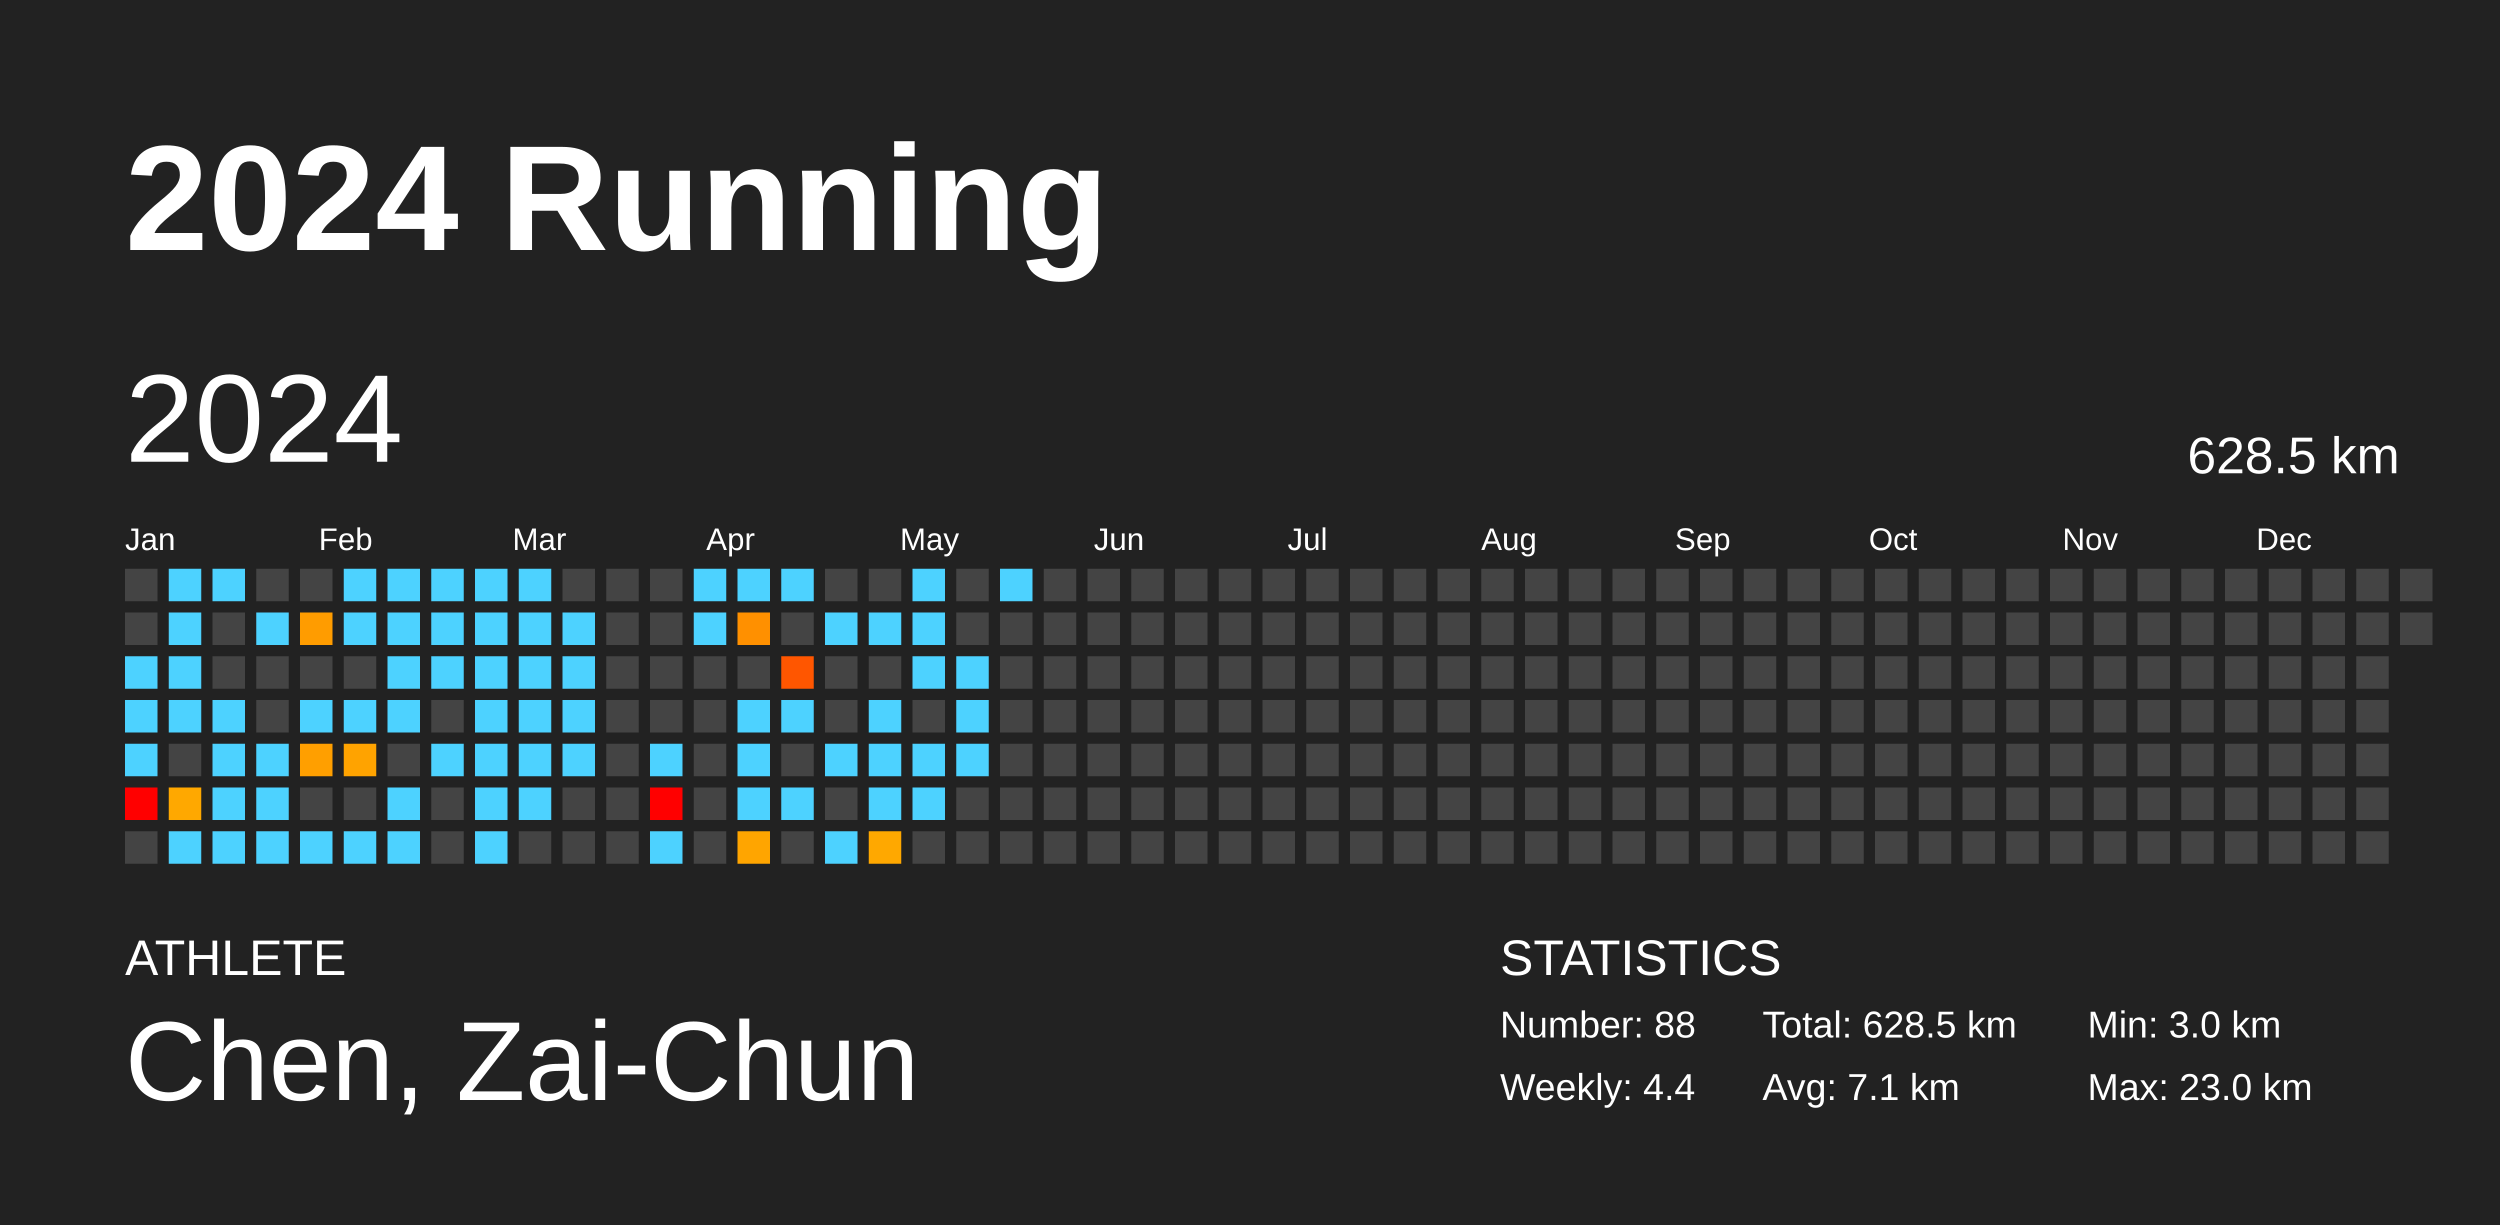
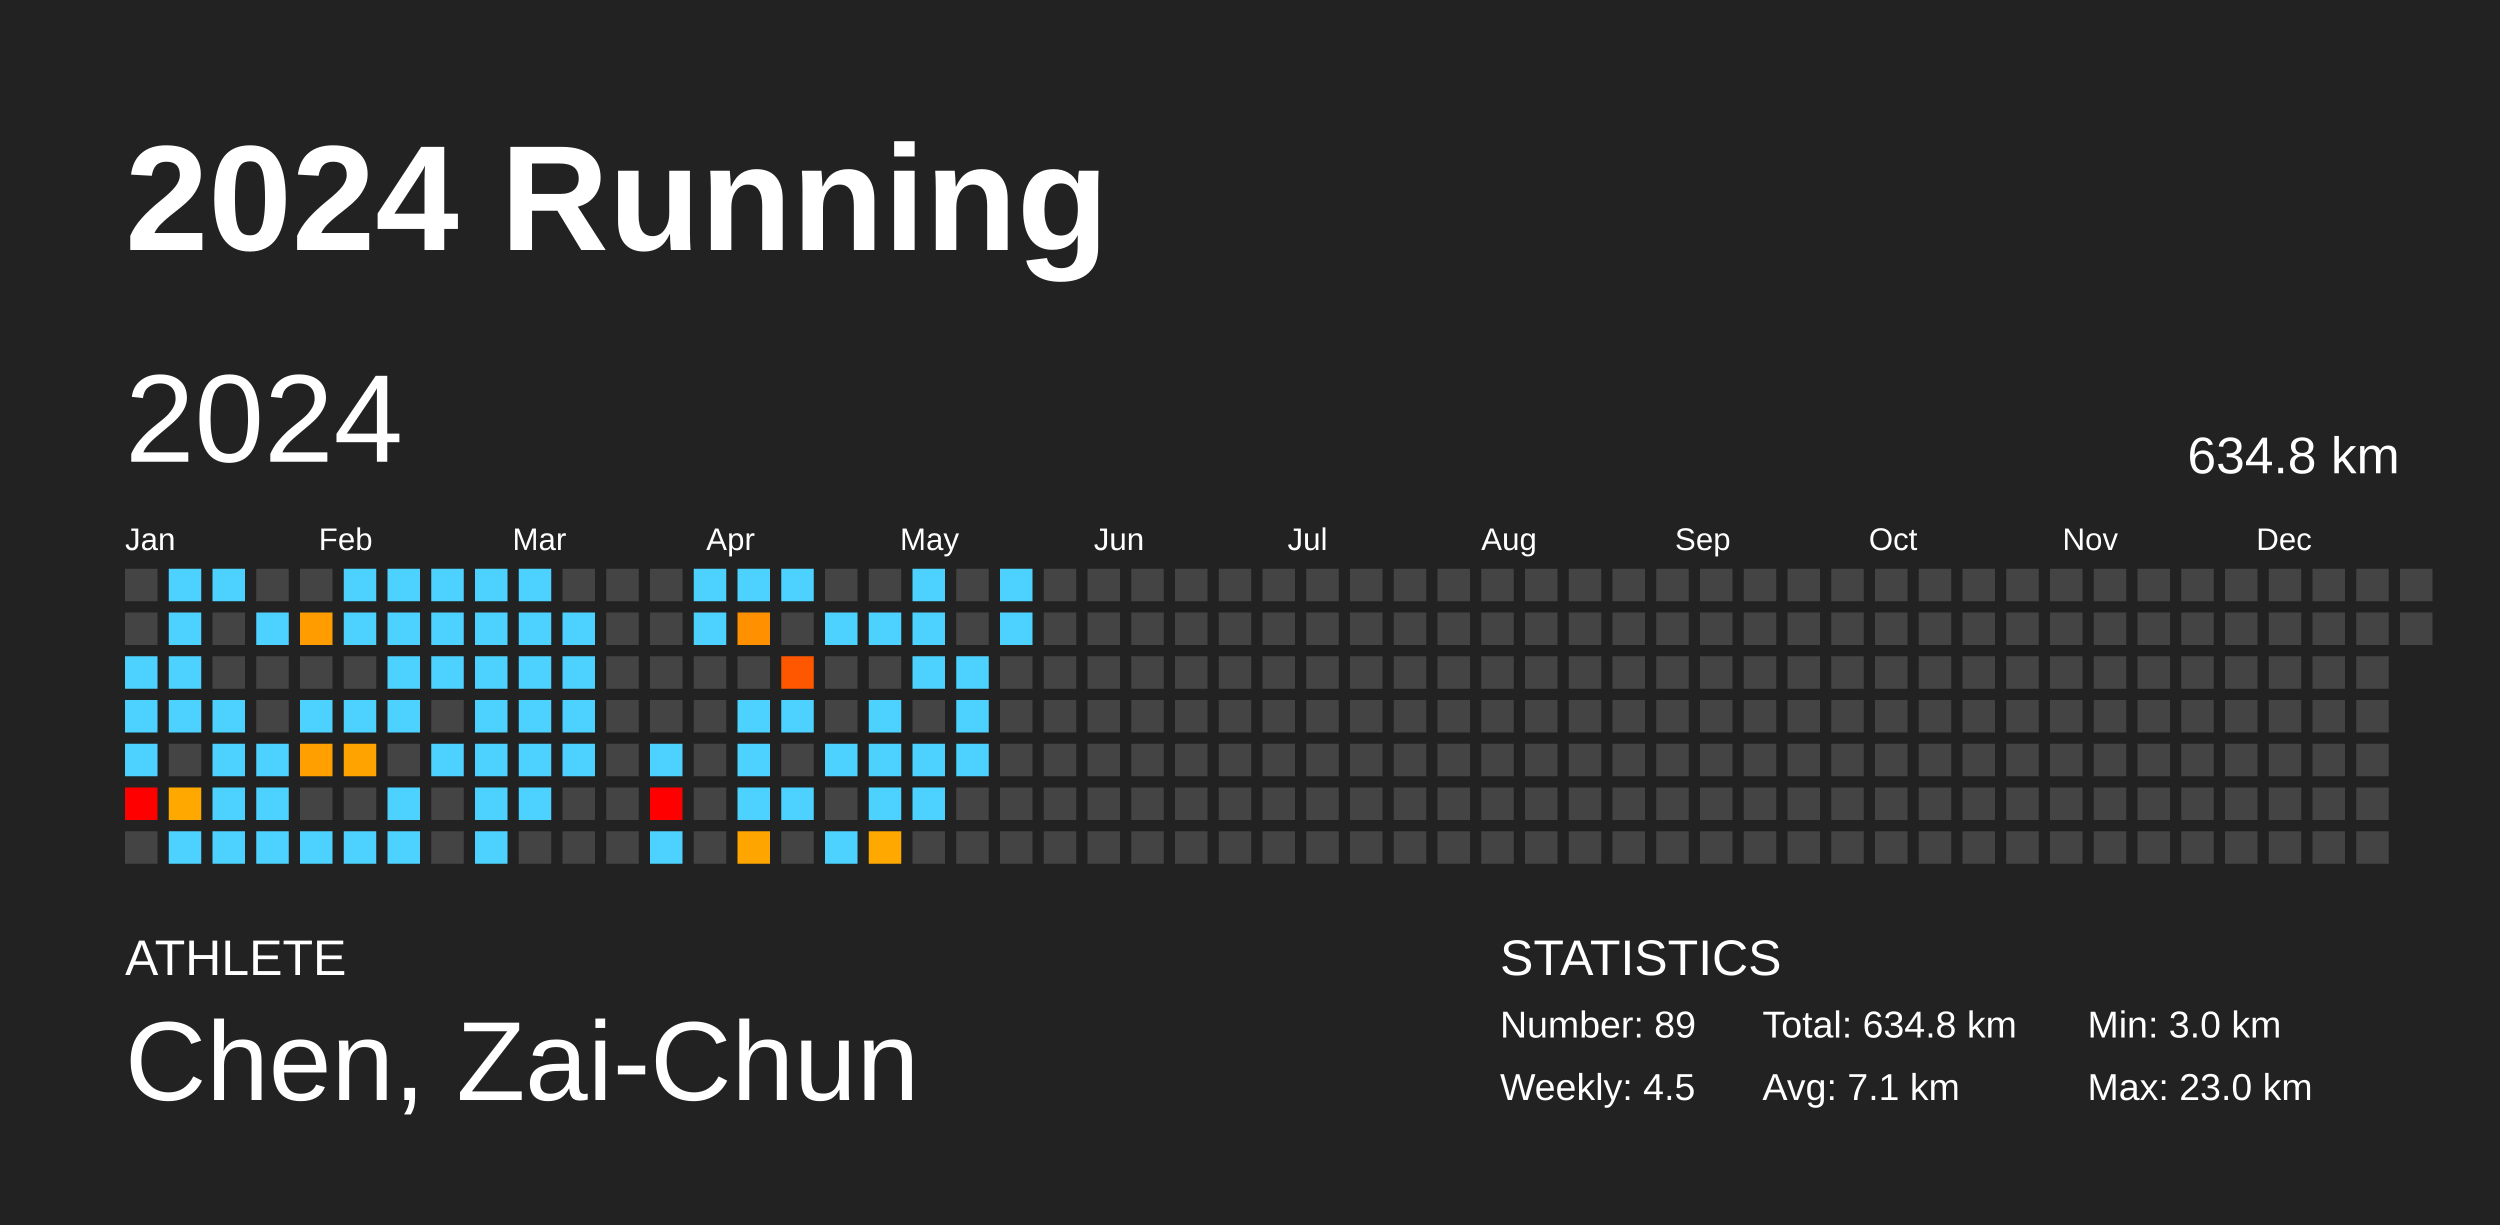
<svg xmlns="http://www.w3.org/2000/svg" baseProfile="full" height="98mm" version="1.1" viewBox="0,0,200,98" width="200mm">
  <defs />
  <rect fill="#222222" height="98" width="200" x="0" y="0" />
  <text fill="#FFFFFF" style="font-size:12px; font-family:Arial; font-weight:bold;" x="10" y="20">2024 Running</text>
  <text fill="#FFFFFF" style="font-size:4px; font-family:Arial" x="10" y="78">ATHLETE</text>
  <text fill="#FFFFFF" style="font-size:9px; font-family:Arial" x="10" y="88">Chen, Zai-Chun</text>
  <text fill="#FFFFFF" style="font-size:4px; font-family:Arial" x="120" y="78">STATISTICS</text>
-   <text fill="#FFFFFF" style="font-size:3px; font-family:Arial" x="120" y="83">Number: 88</text>
-   <text fill="#FFFFFF" style="font-size:3px; font-family:Arial" x="120" y="88">Weekly: 4.4</text>
-   <text fill="#FFFFFF" style="font-size:3px; font-family:Arial" x="141" y="83">Total: 628.5 km</text>
+   <text fill="#FFFFFF" style="font-size:3px; font-family:Arial" x="120" y="83">Number: 89</text>
+   <text fill="#FFFFFF" style="font-size:3px; font-family:Arial" x="120" y="88">Weekly: 4.5</text>
+   <text fill="#FFFFFF" style="font-size:3px; font-family:Arial" x="141" y="83">Total: 634.8 km</text>
  <text fill="#FFFFFF" style="font-size:3px; font-family:Arial" x="141" y="88">Avg: 7.1 km</text>
  <text fill="#FFFFFF" style="font-size:3px; font-family:Arial" x="167" y="83">Min: 3.0 km</text>
  <text fill="#FFFFFF" style="font-size:3px; font-family:Arial" x="167" y="88">Max: 23.0 km</text>
  <text dominant-baseline="hanging" fill="#FFFFFF" style="font-size:10.0px; font-family:Arial;" x="10" y="30">2024</text>
-   <text dominant-baseline="hanging" fill="#FFFFFF" style="font-size:4.125px; font-family:Arial;" x="175" y="35">628.5 km</text>
+   <text dominant-baseline="hanging" fill="#FFFFFF" style="font-size:4.125px; font-family:Arial;" x="175" y="35">634.8 km</text>
  <text fill="#FFFFFF" style="font-size:2.5px; font-family:Arial" x="10.0" y="44">Jan</text>
  <text fill="#FFFFFF" style="font-size:2.5px; font-family:Arial" x="25.5" y="44">Feb</text>
  <text fill="#FFFFFF" style="font-size:2.5px; font-family:Arial" x="41.0" y="44">Mar</text>
  <text fill="#FFFFFF" style="font-size:2.5px; font-family:Arial" x="56.5" y="44">Apr</text>
  <text fill="#FFFFFF" style="font-size:2.5px; font-family:Arial" x="72.0" y="44">May</text>
  <text fill="#FFFFFF" style="font-size:2.5px; font-family:Arial" x="87.5" y="44">Jun</text>
  <text fill="#FFFFFF" style="font-size:2.5px; font-family:Arial" x="103.0" y="44">Jul</text>
  <text fill="#FFFFFF" style="font-size:2.5px; font-family:Arial" x="118.5" y="44">Aug</text>
  <text fill="#FFFFFF" style="font-size:2.5px; font-family:Arial" x="134.0" y="44">Sep</text>
  <text fill="#FFFFFF" style="font-size:2.5px; font-family:Arial" x="149.5" y="44">Oct</text>
  <text fill="#FFFFFF" style="font-size:2.5px; font-family:Arial" x="165.0" y="44">Nov</text>
  <text fill="#FFFFFF" style="font-size:2.5px; font-family:Arial" x="180.5" y="44">Dec</text>
  <rect fill="#444444" height="2.6" width="2.6" x="10.0" y="45.5" />
  <rect fill="#444444" height="2.6" width="2.6" x="10.0" y="49.0" />
  <rect fill="#4dd2ff" height="2.6" width="2.6" x="10.0" y="52.5" />
  <rect fill="#4dd2ff" height="2.6" width="2.6" x="10.0" y="56.0" />
  <rect fill="#4dd2ff" height="2.6" width="2.6" x="10.0" y="59.5" />
  <rect fill="red" height="2.6" width="2.6" x="10.0" y="63.0" />
  <rect fill="#444444" height="2.6" width="2.6" x="10.0" y="66.5" />
  <rect fill="#4dd2ff" height="2.6" width="2.6" x="13.5" y="45.5" />
  <rect fill="#4dd2ff" height="2.6" width="2.6" x="13.5" y="49.0" />
  <rect fill="#4dd2ff" height="2.6" width="2.6" x="13.5" y="52.5" />
  <rect fill="#4dd2ff" height="2.6" width="2.6" x="13.5" y="56.0" />
  <rect fill="#444444" height="2.6" width="2.6" x="13.5" y="59.5" />
  <rect fill="#ffa800" height="2.6" width="2.6" x="13.5" y="63.0" />
  <rect fill="#4dd2ff" height="2.6" width="2.6" x="13.5" y="66.5" />
  <rect fill="#4dd2ff" height="2.6" width="2.6" x="17.0" y="45.5" />
  <rect fill="#444444" height="2.6" width="2.6" x="17.0" y="49.0" />
  <rect fill="#444444" height="2.6" width="2.6" x="17.0" y="52.5" />
  <rect fill="#4dd2ff" height="2.6" width="2.6" x="17.0" y="56.0" />
  <rect fill="#4dd2ff" height="2.6" width="2.6" x="17.0" y="59.5" />
  <rect fill="#4dd2ff" height="2.6" width="2.6" x="17.0" y="63.0" />
  <rect fill="#4dd2ff" height="2.6" width="2.6" x="17.0" y="66.5" />
  <rect fill="#444444" height="2.6" width="2.6" x="20.5" y="45.5" />
  <rect fill="#4dd2ff" height="2.6" width="2.6" x="20.5" y="49.0" />
  <rect fill="#444444" height="2.6" width="2.6" x="20.5" y="52.5" />
  <rect fill="#444444" height="2.6" width="2.6" x="20.5" y="56.0" />
  <rect fill="#4dd2ff" height="2.6" width="2.6" x="20.5" y="59.5" />
  <rect fill="#4dd2ff" height="2.6" width="2.6" x="20.5" y="63.0" />
  <rect fill="#4dd2ff" height="2.6" width="2.6" x="20.5" y="66.5" />
  <rect fill="#444444" height="2.6" width="2.6" x="24.0" y="45.5" />
  <rect fill="#ff9c00" height="2.6" width="2.6" x="24.0" y="49.0" />
  <rect fill="#444444" height="2.6" width="2.6" x="24.0" y="52.5" />
  <rect fill="#4dd2ff" height="2.6" width="2.6" x="24.0" y="56.0" />
  <rect fill="#ff9f00" height="2.6" width="2.6" x="24.0" y="59.5" />
  <rect fill="#444444" height="2.6" width="2.6" x="24.0" y="63.0" />
  <rect fill="#4dd2ff" height="2.6" width="2.6" x="24.0" y="66.5" />
  <rect fill="#4dd2ff" height="2.6" width="2.6" x="27.5" y="45.5" />
  <rect fill="#4dd2ff" height="2.6" width="2.6" x="27.5" y="49.0" />
  <rect fill="#444444" height="2.6" width="2.6" x="27.5" y="52.5" />
  <rect fill="#4dd2ff" height="2.6" width="2.6" x="27.5" y="56.0" />
  <rect fill="#ffa300" height="2.6" width="2.6" x="27.5" y="59.5" />
  <rect fill="#444444" height="2.6" width="2.6" x="27.5" y="63.0" />
  <rect fill="#4dd2ff" height="2.6" width="2.6" x="27.5" y="66.5" />
  <rect fill="#4dd2ff" height="2.6" width="2.6" x="31.0" y="45.5" />
  <rect fill="#4dd2ff" height="2.6" width="2.6" x="31.0" y="49.0" />
  <rect fill="#4dd2ff" height="2.6" width="2.6" x="31.0" y="52.5" />
  <rect fill="#4dd2ff" height="2.6" width="2.6" x="31.0" y="56.0" />
  <rect fill="#444444" height="2.6" width="2.6" x="31.0" y="59.5" />
  <rect fill="#4dd2ff" height="2.6" width="2.6" x="31.0" y="63.0" />
  <rect fill="#4dd2ff" height="2.6" width="2.6" x="31.0" y="66.5" />
  <rect fill="#4dd2ff" height="2.6" width="2.6" x="34.5" y="45.5" />
  <rect fill="#4dd2ff" height="2.6" width="2.6" x="34.5" y="49.0" />
  <rect fill="#4dd2ff" height="2.6" width="2.6" x="34.5" y="52.5" />
  <rect fill="#444444" height="2.6" width="2.6" x="34.5" y="56.0" />
  <rect fill="#4dd2ff" height="2.6" width="2.6" x="34.5" y="59.5" />
  <rect fill="#444444" height="2.6" width="2.6" x="34.5" y="63.0" />
  <rect fill="#444444" height="2.6" width="2.6" x="34.5" y="66.5" />
  <rect fill="#4dd2ff" height="2.6" width="2.6" x="38.0" y="45.5" />
  <rect fill="#4dd2ff" height="2.6" width="2.6" x="38.0" y="49.0" />
  <rect fill="#4dd2ff" height="2.6" width="2.6" x="38.0" y="52.5" />
  <rect fill="#4dd2ff" height="2.6" width="2.6" x="38.0" y="56.0" />
  <rect fill="#4dd2ff" height="2.6" width="2.6" x="38.0" y="59.5" />
  <rect fill="#4dd2ff" height="2.6" width="2.6" x="38.0" y="63.0" />
  <rect fill="#4dd2ff" height="2.6" width="2.6" x="38.0" y="66.5" />
  <rect fill="#4dd2ff" height="2.6" width="2.6" x="41.5" y="45.5" />
  <rect fill="#4dd2ff" height="2.6" width="2.6" x="41.5" y="49.0" />
  <rect fill="#4dd2ff" height="2.6" width="2.6" x="41.5" y="52.5" />
  <rect fill="#4dd2ff" height="2.6" width="2.6" x="41.5" y="56.0" />
  <rect fill="#4dd2ff" height="2.6" width="2.6" x="41.5" y="59.5" />
  <rect fill="#4dd2ff" height="2.6" width="2.6" x="41.5" y="63.0" />
  <rect fill="#444444" height="2.6" width="2.6" x="41.5" y="66.5" />
  <rect fill="#444444" height="2.6" width="2.6" x="45.0" y="45.5" />
  <rect fill="#4dd2ff" height="2.6" width="2.6" x="45.0" y="49.0" />
  <rect fill="#4dd2ff" height="2.6" width="2.6" x="45.0" y="52.5" />
  <rect fill="#4dd2ff" height="2.6" width="2.6" x="45.0" y="56.0" />
  <rect fill="#4dd2ff" height="2.6" width="2.6" x="45.0" y="59.5" />
  <rect fill="#444444" height="2.6" width="2.6" x="45.0" y="63.0" />
  <rect fill="#444444" height="2.6" width="2.6" x="45.0" y="66.5" />
  <rect fill="#444444" height="2.6" width="2.6" x="48.5" y="45.5" />
  <rect fill="#444444" height="2.6" width="2.6" x="48.5" y="49.0" />
  <rect fill="#444444" height="2.6" width="2.6" x="48.5" y="52.5" />
  <rect fill="#444444" height="2.6" width="2.6" x="48.5" y="56.0" />
  <rect fill="#444444" height="2.6" width="2.6" x="48.5" y="59.5" />
  <rect fill="#444444" height="2.6" width="2.6" x="48.5" y="63.0" />
  <rect fill="#444444" height="2.6" width="2.6" x="48.5" y="66.5" />
  <rect fill="#444444" height="2.6" width="2.6" x="52.0" y="45.5" />
  <rect fill="#444444" height="2.6" width="2.6" x="52.0" y="49.0" />
  <rect fill="#444444" height="2.6" width="2.6" x="52.0" y="52.5" />
  <rect fill="#444444" height="2.6" width="2.6" x="52.0" y="56.0" />
  <rect fill="#4dd2ff" height="2.6" width="2.6" x="52.0" y="59.5" />
  <rect fill="red" height="2.6" width="2.6" x="52.0" y="63.0" />
  <rect fill="#4dd2ff" height="2.6" width="2.6" x="52.0" y="66.5" />
  <rect fill="#4dd2ff" height="2.6" width="2.6" x="55.5" y="45.5" />
  <rect fill="#4dd2ff" height="2.6" width="2.6" x="55.5" y="49.0" />
  <rect fill="#444444" height="2.6" width="2.6" x="55.5" y="52.5" />
  <rect fill="#444444" height="2.6" width="2.6" x="55.5" y="56.0" />
  <rect fill="#444444" height="2.6" width="2.6" x="55.5" y="59.5" />
  <rect fill="#444444" height="2.6" width="2.6" x="55.5" y="63.0" />
  <rect fill="#444444" height="2.6" width="2.6" x="55.5" y="66.5" />
  <rect fill="#4dd2ff" height="2.6" width="2.6" x="59.0" y="45.5" />
  <rect fill="#ff9000" height="2.6" width="2.6" x="59.0" y="49.0" />
  <rect fill="#444444" height="2.6" width="2.6" x="59.0" y="52.5" />
  <rect fill="#4dd2ff" height="2.6" width="2.6" x="59.0" y="56.0" />
  <rect fill="#4dd2ff" height="2.6" width="2.6" x="59.0" y="59.5" />
  <rect fill="#4dd2ff" height="2.6" width="2.6" x="59.0" y="63.0" />
  <rect fill="#ffa500" height="2.6" width="2.6" x="59.0" y="66.5" />
  <rect fill="#4dd2ff" height="2.6" width="2.6" x="62.5" y="45.5" />
  <rect fill="#444444" height="2.6" width="2.6" x="62.5" y="49.0" />
  <rect fill="#ff5600" height="2.6" width="2.6" x="62.5" y="52.5" />
  <rect fill="#4dd2ff" height="2.6" width="2.6" x="62.5" y="56.0" />
  <rect fill="#444444" height="2.6" width="2.6" x="62.5" y="59.5" />
  <rect fill="#4dd2ff" height="2.6" width="2.6" x="62.5" y="63.0" />
  <rect fill="#444444" height="2.6" width="2.6" x="62.5" y="66.5" />
  <rect fill="#444444" height="2.6" width="2.6" x="66.0" y="45.5" />
  <rect fill="#4dd2ff" height="2.6" width="2.6" x="66.0" y="49.0" />
  <rect fill="#444444" height="2.6" width="2.6" x="66.0" y="52.5" />
  <rect fill="#444444" height="2.6" width="2.6" x="66.0" y="56.0" />
  <rect fill="#4dd2ff" height="2.6" width="2.6" x="66.0" y="59.5" />
  <rect fill="#444444" height="2.6" width="2.6" x="66.0" y="63.0" />
  <rect fill="#4dd2ff" height="2.6" width="2.6" x="66.0" y="66.5" />
  <rect fill="#444444" height="2.6" width="2.6" x="69.5" y="45.5" />
  <rect fill="#4dd2ff" height="2.6" width="2.6" x="69.5" y="49.0" />
  <rect fill="#444444" height="2.6" width="2.6" x="69.5" y="52.5" />
  <rect fill="#4dd2ff" height="2.6" width="2.6" x="69.5" y="56.0" />
  <rect fill="#4dd2ff" height="2.6" width="2.6" x="69.5" y="59.5" />
  <rect fill="#4dd2ff" height="2.6" width="2.6" x="69.5" y="63.0" />
  <rect fill="#ffa800" height="2.6" width="2.6" x="69.5" y="66.5" />
  <rect fill="#4dd2ff" height="2.6" width="2.6" x="73.0" y="45.5" />
  <rect fill="#4dd2ff" height="2.6" width="2.6" x="73.0" y="49.0" />
  <rect fill="#4dd2ff" height="2.6" width="2.6" x="73.0" y="52.5" />
  <rect fill="#444444" height="2.6" width="2.6" x="73.0" y="56.0" />
  <rect fill="#4dd2ff" height="2.6" width="2.6" x="73.0" y="59.5" />
  <rect fill="#4dd2ff" height="2.6" width="2.6" x="73.0" y="63.0" />
  <rect fill="#444444" height="2.6" width="2.6" x="73.0" y="66.5" />
  <rect fill="#444444" height="2.6" width="2.6" x="76.5" y="45.5" />
  <rect fill="#444444" height="2.6" width="2.6" x="76.5" y="49.0" />
  <rect fill="#4dd2ff" height="2.6" width="2.6" x="76.5" y="52.5" />
  <rect fill="#4dd2ff" height="2.6" width="2.6" x="76.5" y="56.0" />
  <rect fill="#4dd2ff" height="2.6" width="2.6" x="76.5" y="59.5" />
  <rect fill="#444444" height="2.6" width="2.6" x="76.5" y="63.0" />
  <rect fill="#444444" height="2.6" width="2.6" x="76.5" y="66.5" />
  <rect fill="#4dd2ff" height="2.6" width="2.6" x="80.0" y="45.5" />
-   <rect fill="#444444" height="2.6" width="2.6" x="80.0" y="49.0" />
+   <rect fill="#4dd2ff" height="2.6" width="2.6" x="80.0" y="49.0" />
  <rect fill="#444444" height="2.6" width="2.6" x="80.0" y="52.5" />
  <rect fill="#444444" height="2.6" width="2.6" x="80.0" y="56.0" />
  <rect fill="#444444" height="2.6" width="2.6" x="80.0" y="59.5" />
  <rect fill="#444444" height="2.6" width="2.6" x="80.0" y="63.0" />
  <rect fill="#444444" height="2.6" width="2.6" x="80.0" y="66.5" />
  <rect fill="#444444" height="2.6" width="2.6" x="83.5" y="45.5" />
  <rect fill="#444444" height="2.6" width="2.6" x="83.5" y="49.0" />
  <rect fill="#444444" height="2.6" width="2.6" x="83.5" y="52.5" />
  <rect fill="#444444" height="2.6" width="2.6" x="83.5" y="56.0" />
  <rect fill="#444444" height="2.6" width="2.6" x="83.5" y="59.5" />
  <rect fill="#444444" height="2.6" width="2.6" x="83.5" y="63.0" />
  <rect fill="#444444" height="2.6" width="2.6" x="83.5" y="66.5" />
  <rect fill="#444444" height="2.6" width="2.6" x="87.0" y="45.5" />
  <rect fill="#444444" height="2.6" width="2.6" x="87.0" y="49.0" />
  <rect fill="#444444" height="2.6" width="2.6" x="87.0" y="52.5" />
  <rect fill="#444444" height="2.6" width="2.6" x="87.0" y="56.0" />
  <rect fill="#444444" height="2.6" width="2.6" x="87.0" y="59.5" />
  <rect fill="#444444" height="2.6" width="2.6" x="87.0" y="63.0" />
  <rect fill="#444444" height="2.6" width="2.6" x="87.0" y="66.5" />
  <rect fill="#444444" height="2.6" width="2.6" x="90.5" y="45.5" />
  <rect fill="#444444" height="2.6" width="2.6" x="90.5" y="49.0" />
  <rect fill="#444444" height="2.6" width="2.6" x="90.5" y="52.5" />
  <rect fill="#444444" height="2.6" width="2.6" x="90.5" y="56.0" />
  <rect fill="#444444" height="2.6" width="2.6" x="90.5" y="59.5" />
  <rect fill="#444444" height="2.6" width="2.6" x="90.5" y="63.0" />
  <rect fill="#444444" height="2.6" width="2.6" x="90.5" y="66.5" />
  <rect fill="#444444" height="2.6" width="2.6" x="94.0" y="45.5" />
  <rect fill="#444444" height="2.6" width="2.6" x="94.0" y="49.0" />
  <rect fill="#444444" height="2.6" width="2.6" x="94.0" y="52.5" />
  <rect fill="#444444" height="2.6" width="2.6" x="94.0" y="56.0" />
  <rect fill="#444444" height="2.6" width="2.6" x="94.0" y="59.5" />
  <rect fill="#444444" height="2.6" width="2.6" x="94.0" y="63.0" />
  <rect fill="#444444" height="2.6" width="2.6" x="94.0" y="66.5" />
  <rect fill="#444444" height="2.6" width="2.6" x="97.5" y="45.5" />
  <rect fill="#444444" height="2.6" width="2.6" x="97.5" y="49.0" />
  <rect fill="#444444" height="2.6" width="2.6" x="97.5" y="52.5" />
  <rect fill="#444444" height="2.6" width="2.6" x="97.5" y="56.0" />
  <rect fill="#444444" height="2.6" width="2.6" x="97.5" y="59.5" />
  <rect fill="#444444" height="2.6" width="2.6" x="97.5" y="63.0" />
  <rect fill="#444444" height="2.6" width="2.6" x="97.5" y="66.5" />
  <rect fill="#444444" height="2.6" width="2.6" x="101.0" y="45.5" />
  <rect fill="#444444" height="2.6" width="2.6" x="101.0" y="49.0" />
  <rect fill="#444444" height="2.6" width="2.6" x="101.0" y="52.5" />
  <rect fill="#444444" height="2.6" width="2.6" x="101.0" y="56.0" />
  <rect fill="#444444" height="2.6" width="2.6" x="101.0" y="59.5" />
  <rect fill="#444444" height="2.6" width="2.6" x="101.0" y="63.0" />
  <rect fill="#444444" height="2.6" width="2.6" x="101.0" y="66.5" />
  <rect fill="#444444" height="2.6" width="2.6" x="104.5" y="45.5" />
  <rect fill="#444444" height="2.6" width="2.6" x="104.5" y="49.0" />
  <rect fill="#444444" height="2.6" width="2.6" x="104.5" y="52.5" />
  <rect fill="#444444" height="2.6" width="2.6" x="104.5" y="56.0" />
  <rect fill="#444444" height="2.6" width="2.6" x="104.5" y="59.5" />
  <rect fill="#444444" height="2.6" width="2.6" x="104.5" y="63.0" />
  <rect fill="#444444" height="2.6" width="2.6" x="104.5" y="66.5" />
  <rect fill="#444444" height="2.6" width="2.6" x="108.0" y="45.5" />
  <rect fill="#444444" height="2.6" width="2.6" x="108.0" y="49.0" />
  <rect fill="#444444" height="2.6" width="2.6" x="108.0" y="52.5" />
  <rect fill="#444444" height="2.6" width="2.6" x="108.0" y="56.0" />
  <rect fill="#444444" height="2.6" width="2.6" x="108.0" y="59.5" />
  <rect fill="#444444" height="2.6" width="2.6" x="108.0" y="63.0" />
  <rect fill="#444444" height="2.6" width="2.6" x="108.0" y="66.5" />
  <rect fill="#444444" height="2.6" width="2.6" x="111.5" y="45.5" />
  <rect fill="#444444" height="2.6" width="2.6" x="111.5" y="49.0" />
  <rect fill="#444444" height="2.6" width="2.6" x="111.5" y="52.5" />
  <rect fill="#444444" height="2.6" width="2.6" x="111.5" y="56.0" />
  <rect fill="#444444" height="2.6" width="2.6" x="111.5" y="59.5" />
  <rect fill="#444444" height="2.6" width="2.6" x="111.5" y="63.0" />
  <rect fill="#444444" height="2.6" width="2.6" x="111.5" y="66.5" />
  <rect fill="#444444" height="2.6" width="2.6" x="115.0" y="45.5" />
  <rect fill="#444444" height="2.6" width="2.6" x="115.0" y="49.0" />
  <rect fill="#444444" height="2.6" width="2.6" x="115.0" y="52.5" />
  <rect fill="#444444" height="2.6" width="2.6" x="115.0" y="56.0" />
  <rect fill="#444444" height="2.6" width="2.6" x="115.0" y="59.5" />
  <rect fill="#444444" height="2.6" width="2.6" x="115.0" y="63.0" />
  <rect fill="#444444" height="2.6" width="2.6" x="115.0" y="66.5" />
  <rect fill="#444444" height="2.6" width="2.6" x="118.5" y="45.5" />
  <rect fill="#444444" height="2.6" width="2.6" x="118.5" y="49.0" />
  <rect fill="#444444" height="2.6" width="2.6" x="118.5" y="52.5" />
  <rect fill="#444444" height="2.6" width="2.6" x="118.5" y="56.0" />
  <rect fill="#444444" height="2.6" width="2.6" x="118.5" y="59.5" />
  <rect fill="#444444" height="2.6" width="2.6" x="118.5" y="63.0" />
  <rect fill="#444444" height="2.6" width="2.6" x="118.5" y="66.5" />
  <rect fill="#444444" height="2.6" width="2.6" x="122.0" y="45.5" />
  <rect fill="#444444" height="2.6" width="2.6" x="122.0" y="49.0" />
  <rect fill="#444444" height="2.6" width="2.6" x="122.0" y="52.5" />
  <rect fill="#444444" height="2.6" width="2.6" x="122.0" y="56.0" />
  <rect fill="#444444" height="2.6" width="2.6" x="122.0" y="59.5" />
  <rect fill="#444444" height="2.6" width="2.6" x="122.0" y="63.0" />
  <rect fill="#444444" height="2.6" width="2.6" x="122.0" y="66.5" />
  <rect fill="#444444" height="2.6" width="2.6" x="125.5" y="45.5" />
  <rect fill="#444444" height="2.6" width="2.6" x="125.5" y="49.0" />
  <rect fill="#444444" height="2.6" width="2.6" x="125.5" y="52.5" />
  <rect fill="#444444" height="2.6" width="2.6" x="125.5" y="56.0" />
  <rect fill="#444444" height="2.6" width="2.6" x="125.5" y="59.5" />
  <rect fill="#444444" height="2.6" width="2.6" x="125.5" y="63.0" />
  <rect fill="#444444" height="2.6" width="2.6" x="125.5" y="66.5" />
  <rect fill="#444444" height="2.6" width="2.6" x="129.0" y="45.5" />
  <rect fill="#444444" height="2.6" width="2.6" x="129.0" y="49.0" />
  <rect fill="#444444" height="2.6" width="2.6" x="129.0" y="52.5" />
  <rect fill="#444444" height="2.6" width="2.6" x="129.0" y="56.0" />
  <rect fill="#444444" height="2.6" width="2.6" x="129.0" y="59.5" />
  <rect fill="#444444" height="2.6" width="2.6" x="129.0" y="63.0" />
  <rect fill="#444444" height="2.6" width="2.6" x="129.0" y="66.5" />
  <rect fill="#444444" height="2.6" width="2.6" x="132.5" y="45.5" />
  <rect fill="#444444" height="2.6" width="2.6" x="132.5" y="49.0" />
  <rect fill="#444444" height="2.6" width="2.6" x="132.5" y="52.5" />
  <rect fill="#444444" height="2.6" width="2.6" x="132.5" y="56.0" />
  <rect fill="#444444" height="2.6" width="2.6" x="132.5" y="59.5" />
  <rect fill="#444444" height="2.6" width="2.6" x="132.5" y="63.0" />
  <rect fill="#444444" height="2.6" width="2.6" x="132.5" y="66.5" />
  <rect fill="#444444" height="2.6" width="2.6" x="136.0" y="45.5" />
  <rect fill="#444444" height="2.6" width="2.6" x="136.0" y="49.0" />
  <rect fill="#444444" height="2.6" width="2.6" x="136.0" y="52.5" />
  <rect fill="#444444" height="2.6" width="2.6" x="136.0" y="56.0" />
  <rect fill="#444444" height="2.6" width="2.6" x="136.0" y="59.5" />
  <rect fill="#444444" height="2.6" width="2.6" x="136.0" y="63.0" />
  <rect fill="#444444" height="2.6" width="2.6" x="136.0" y="66.5" />
  <rect fill="#444444" height="2.6" width="2.6" x="139.5" y="45.5" />
  <rect fill="#444444" height="2.6" width="2.6" x="139.5" y="49.0" />
  <rect fill="#444444" height="2.6" width="2.6" x="139.5" y="52.5" />
  <rect fill="#444444" height="2.6" width="2.6" x="139.5" y="56.0" />
  <rect fill="#444444" height="2.6" width="2.6" x="139.5" y="59.5" />
  <rect fill="#444444" height="2.6" width="2.6" x="139.5" y="63.0" />
  <rect fill="#444444" height="2.6" width="2.6" x="139.5" y="66.5" />
  <rect fill="#444444" height="2.6" width="2.6" x="143.0" y="45.5" />
  <rect fill="#444444" height="2.6" width="2.6" x="143.0" y="49.0" />
  <rect fill="#444444" height="2.6" width="2.6" x="143.0" y="52.5" />
  <rect fill="#444444" height="2.6" width="2.6" x="143.0" y="56.0" />
  <rect fill="#444444" height="2.6" width="2.6" x="143.0" y="59.5" />
  <rect fill="#444444" height="2.6" width="2.6" x="143.0" y="63.0" />
  <rect fill="#444444" height="2.6" width="2.6" x="143.0" y="66.5" />
  <rect fill="#444444" height="2.6" width="2.6" x="146.5" y="45.5" />
  <rect fill="#444444" height="2.6" width="2.6" x="146.5" y="49.0" />
  <rect fill="#444444" height="2.6" width="2.6" x="146.5" y="52.5" />
  <rect fill="#444444" height="2.6" width="2.6" x="146.5" y="56.0" />
  <rect fill="#444444" height="2.6" width="2.6" x="146.5" y="59.5" />
  <rect fill="#444444" height="2.6" width="2.6" x="146.5" y="63.0" />
  <rect fill="#444444" height="2.6" width="2.6" x="146.5" y="66.5" />
  <rect fill="#444444" height="2.6" width="2.6" x="150.0" y="45.5" />
  <rect fill="#444444" height="2.6" width="2.6" x="150.0" y="49.0" />
  <rect fill="#444444" height="2.6" width="2.6" x="150.0" y="52.5" />
  <rect fill="#444444" height="2.6" width="2.6" x="150.0" y="56.0" />
  <rect fill="#444444" height="2.6" width="2.6" x="150.0" y="59.5" />
  <rect fill="#444444" height="2.6" width="2.6" x="150.0" y="63.0" />
  <rect fill="#444444" height="2.6" width="2.6" x="150.0" y="66.5" />
  <rect fill="#444444" height="2.6" width="2.6" x="153.5" y="45.5" />
  <rect fill="#444444" height="2.6" width="2.6" x="153.5" y="49.0" />
  <rect fill="#444444" height="2.6" width="2.6" x="153.5" y="52.5" />
  <rect fill="#444444" height="2.6" width="2.6" x="153.5" y="56.0" />
  <rect fill="#444444" height="2.6" width="2.6" x="153.5" y="59.5" />
  <rect fill="#444444" height="2.6" width="2.6" x="153.5" y="63.0" />
  <rect fill="#444444" height="2.6" width="2.6" x="153.5" y="66.5" />
  <rect fill="#444444" height="2.6" width="2.6" x="157.0" y="45.5" />
  <rect fill="#444444" height="2.6" width="2.6" x="157.0" y="49.0" />
  <rect fill="#444444" height="2.6" width="2.6" x="157.0" y="52.5" />
  <rect fill="#444444" height="2.6" width="2.6" x="157.0" y="56.0" />
  <rect fill="#444444" height="2.6" width="2.6" x="157.0" y="59.5" />
  <rect fill="#444444" height="2.6" width="2.6" x="157.0" y="63.0" />
  <rect fill="#444444" height="2.6" width="2.6" x="157.0" y="66.5" />
  <rect fill="#444444" height="2.6" width="2.6" x="160.5" y="45.5" />
  <rect fill="#444444" height="2.6" width="2.6" x="160.5" y="49.0" />
  <rect fill="#444444" height="2.6" width="2.6" x="160.5" y="52.5" />
  <rect fill="#444444" height="2.6" width="2.6" x="160.5" y="56.0" />
  <rect fill="#444444" height="2.6" width="2.6" x="160.5" y="59.5" />
  <rect fill="#444444" height="2.6" width="2.6" x="160.5" y="63.0" />
  <rect fill="#444444" height="2.6" width="2.6" x="160.5" y="66.5" />
  <rect fill="#444444" height="2.6" width="2.6" x="164.0" y="45.5" />
  <rect fill="#444444" height="2.6" width="2.6" x="164.0" y="49.0" />
  <rect fill="#444444" height="2.6" width="2.6" x="164.0" y="52.5" />
  <rect fill="#444444" height="2.6" width="2.6" x="164.0" y="56.0" />
  <rect fill="#444444" height="2.6" width="2.6" x="164.0" y="59.5" />
  <rect fill="#444444" height="2.6" width="2.6" x="164.0" y="63.0" />
  <rect fill="#444444" height="2.6" width="2.6" x="164.0" y="66.5" />
  <rect fill="#444444" height="2.6" width="2.6" x="167.5" y="45.5" />
  <rect fill="#444444" height="2.6" width="2.6" x="167.5" y="49.0" />
  <rect fill="#444444" height="2.6" width="2.6" x="167.5" y="52.5" />
  <rect fill="#444444" height="2.6" width="2.6" x="167.5" y="56.0" />
  <rect fill="#444444" height="2.6" width="2.6" x="167.5" y="59.5" />
  <rect fill="#444444" height="2.6" width="2.6" x="167.5" y="63.0" />
  <rect fill="#444444" height="2.6" width="2.6" x="167.5" y="66.5" />
  <rect fill="#444444" height="2.6" width="2.6" x="171.0" y="45.5" />
  <rect fill="#444444" height="2.6" width="2.6" x="171.0" y="49.0" />
  <rect fill="#444444" height="2.6" width="2.6" x="171.0" y="52.5" />
  <rect fill="#444444" height="2.6" width="2.6" x="171.0" y="56.0" />
  <rect fill="#444444" height="2.6" width="2.6" x="171.0" y="59.5" />
  <rect fill="#444444" height="2.6" width="2.6" x="171.0" y="63.0" />
  <rect fill="#444444" height="2.6" width="2.6" x="171.0" y="66.5" />
  <rect fill="#444444" height="2.6" width="2.6" x="174.5" y="45.5" />
  <rect fill="#444444" height="2.6" width="2.6" x="174.5" y="49.0" />
  <rect fill="#444444" height="2.6" width="2.6" x="174.5" y="52.5" />
  <rect fill="#444444" height="2.6" width="2.6" x="174.5" y="56.0" />
  <rect fill="#444444" height="2.6" width="2.6" x="174.5" y="59.5" />
  <rect fill="#444444" height="2.6" width="2.6" x="174.5" y="63.0" />
  <rect fill="#444444" height="2.6" width="2.6" x="174.5" y="66.5" />
  <rect fill="#444444" height="2.6" width="2.6" x="178.0" y="45.5" />
  <rect fill="#444444" height="2.6" width="2.6" x="178.0" y="49.0" />
  <rect fill="#444444" height="2.6" width="2.6" x="178.0" y="52.5" />
  <rect fill="#444444" height="2.6" width="2.6" x="178.0" y="56.0" />
  <rect fill="#444444" height="2.6" width="2.6" x="178.0" y="59.5" />
  <rect fill="#444444" height="2.6" width="2.6" x="178.0" y="63.0" />
  <rect fill="#444444" height="2.6" width="2.6" x="178.0" y="66.5" />
  <rect fill="#444444" height="2.6" width="2.6" x="181.5" y="45.5" />
  <rect fill="#444444" height="2.6" width="2.6" x="181.5" y="49.0" />
  <rect fill="#444444" height="2.6" width="2.6" x="181.5" y="52.5" />
  <rect fill="#444444" height="2.6" width="2.6" x="181.5" y="56.0" />
  <rect fill="#444444" height="2.6" width="2.6" x="181.5" y="59.5" />
  <rect fill="#444444" height="2.6" width="2.6" x="181.5" y="63.0" />
  <rect fill="#444444" height="2.6" width="2.6" x="181.5" y="66.5" />
  <rect fill="#444444" height="2.6" width="2.6" x="185.0" y="45.5" />
  <rect fill="#444444" height="2.6" width="2.6" x="185.0" y="49.0" />
  <rect fill="#444444" height="2.6" width="2.6" x="185.0" y="52.5" />
  <rect fill="#444444" height="2.6" width="2.6" x="185.0" y="56.0" />
  <rect fill="#444444" height="2.6" width="2.6" x="185.0" y="59.5" />
  <rect fill="#444444" height="2.6" width="2.6" x="185.0" y="63.0" />
  <rect fill="#444444" height="2.6" width="2.6" x="185.0" y="66.5" />
  <rect fill="#444444" height="2.6" width="2.6" x="188.5" y="45.5" />
  <rect fill="#444444" height="2.6" width="2.6" x="188.5" y="49.0" />
  <rect fill="#444444" height="2.6" width="2.6" x="188.5" y="52.5" />
  <rect fill="#444444" height="2.6" width="2.6" x="188.5" y="56.0" />
  <rect fill="#444444" height="2.6" width="2.6" x="188.5" y="59.5" />
  <rect fill="#444444" height="2.6" width="2.6" x="188.5" y="63.0" />
  <rect fill="#444444" height="2.6" width="2.6" x="188.5" y="66.5" />
  <rect fill="#444444" height="2.6" width="2.6" x="192.0" y="45.5" />
  <rect fill="#444444" height="2.6" width="2.6" x="192.0" y="49.0" />
</svg>
